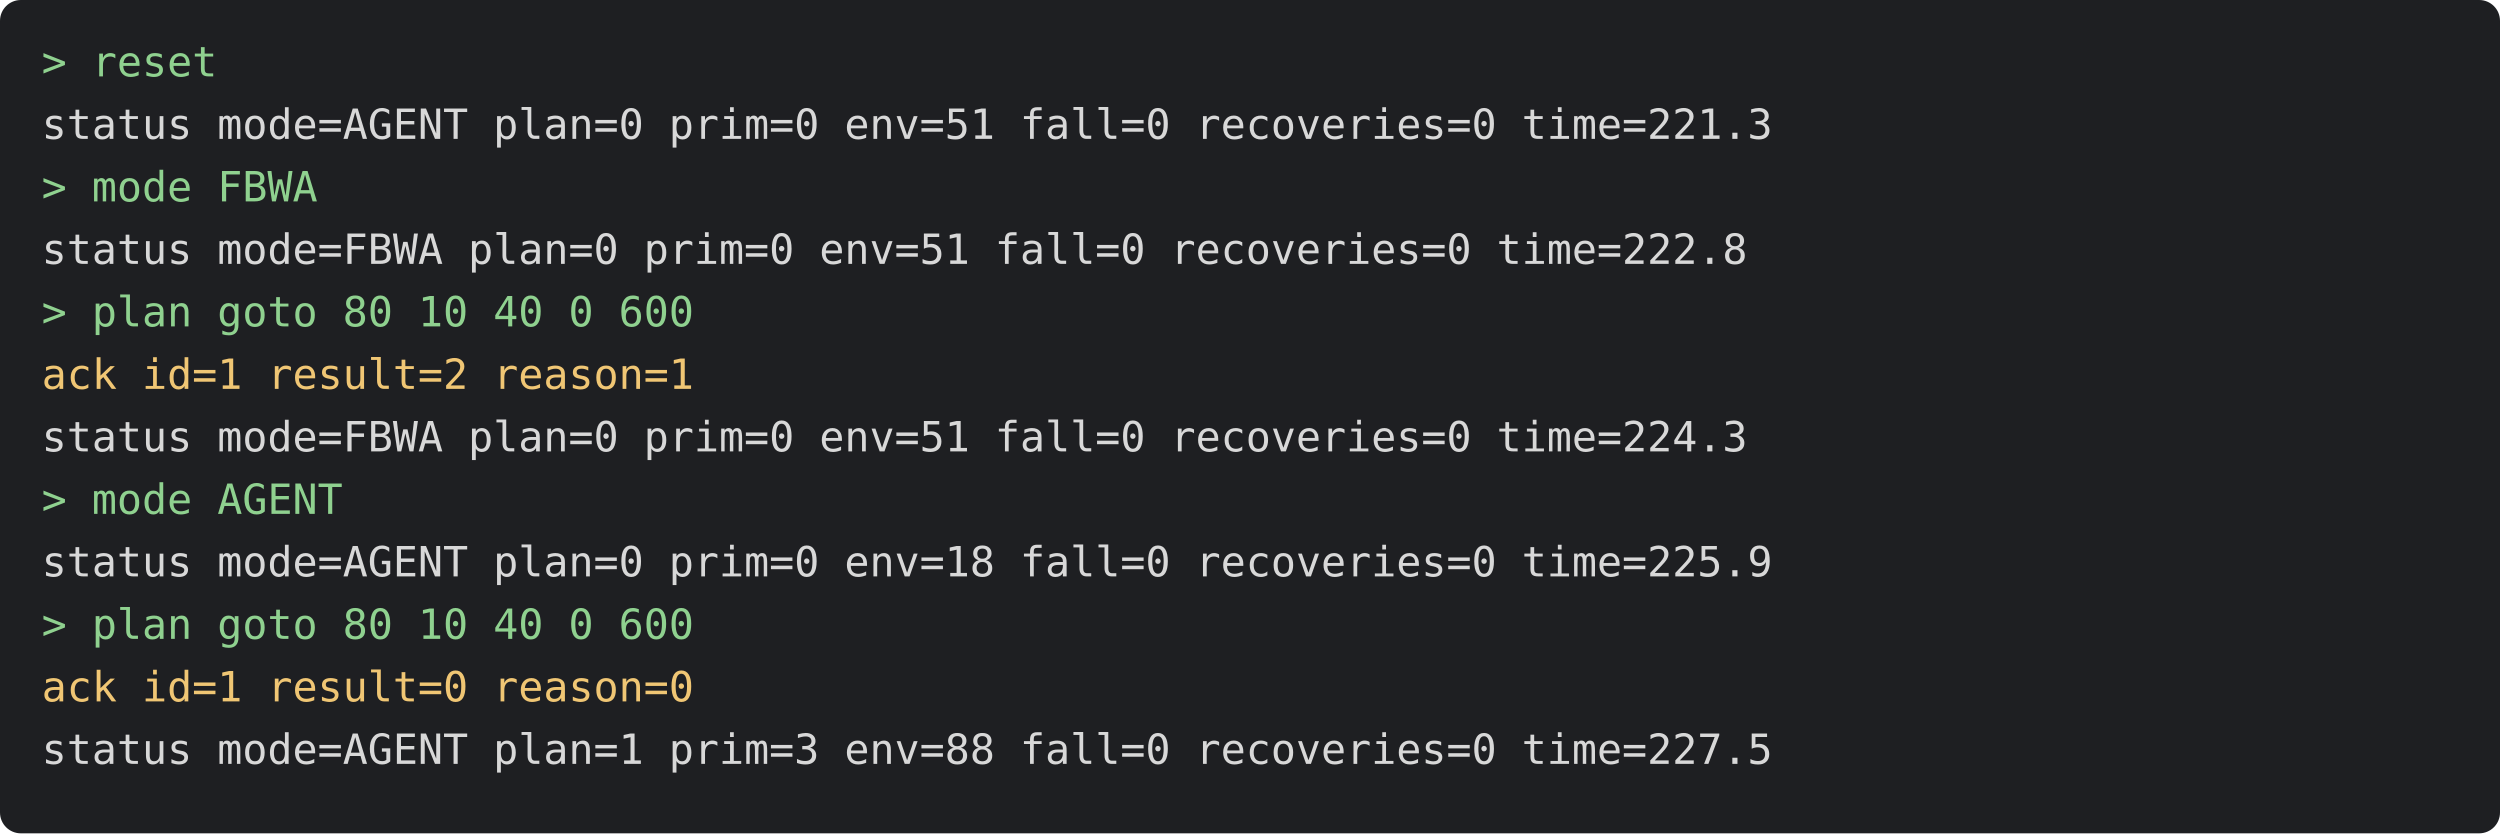
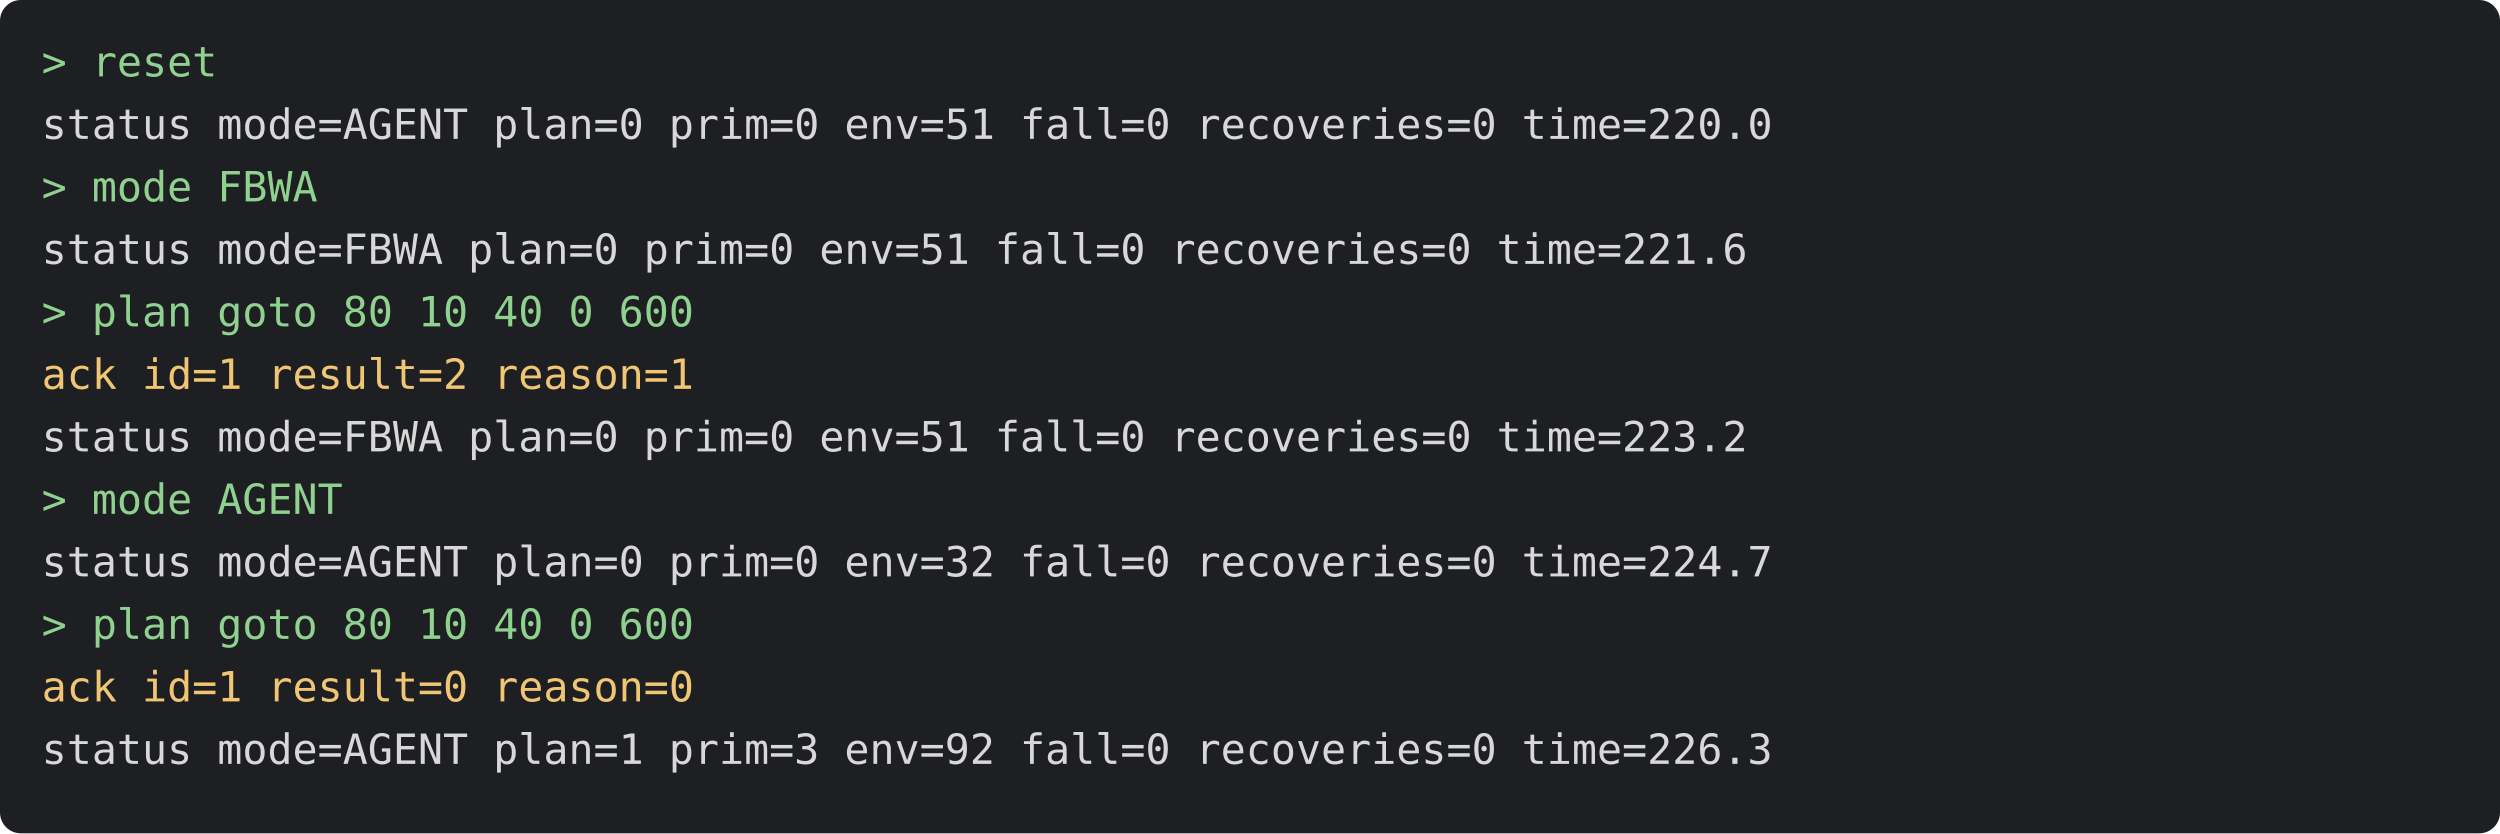
<svg xmlns="http://www.w3.org/2000/svg" viewBox="0 0 720 240" width="720" height="240" font-family="Menlo, monospace" font-size="12">
  <rect width="720" height="240" rx="6" fill="#1e1f22" />
  <text x="12" y="22" fill="#8fd18f" xml:space="preserve">&gt; reset</text>
-   <text x="12" y="40" fill="#d8d8d8" xml:space="preserve">status mode=AGENT plan=0 prim=0 env=51 fall=0 recoveries=0 time=221.3</text>
+   <text x="12" y="40" fill="#d8d8d8" xml:space="preserve">status mode=AGENT plan=0 prim=0 env=51 fall=0 recoveries=0 time=220.0</text>
  <text x="12" y="58" fill="#8fd18f" xml:space="preserve">&gt; mode FBWA</text>
-   <text x="12" y="76" fill="#d8d8d8" xml:space="preserve">status mode=FBWA plan=0 prim=0 env=51 fall=0 recoveries=0 time=222.8</text>
+   <text x="12" y="76" fill="#d8d8d8" xml:space="preserve">status mode=FBWA plan=0 prim=0 env=51 fall=0 recoveries=0 time=221.6</text>
  <text x="12" y="94" fill="#8fd18f" xml:space="preserve">&gt; plan goto 80 10 40 0 600</text>
  <text x="12" y="112" fill="#f0c674" xml:space="preserve">ack id=1 result=2 reason=1</text>
-   <text x="12" y="130" fill="#d8d8d8" xml:space="preserve">status mode=FBWA plan=0 prim=0 env=51 fall=0 recoveries=0 time=224.3</text>
+   <text x="12" y="130" fill="#d8d8d8" xml:space="preserve">status mode=FBWA plan=0 prim=0 env=51 fall=0 recoveries=0 time=223.2</text>
  <text x="12" y="148" fill="#8fd18f" xml:space="preserve">&gt; mode AGENT</text>
-   <text x="12" y="166" fill="#d8d8d8" xml:space="preserve">status mode=AGENT plan=0 prim=0 env=18 fall=0 recoveries=0 time=225.9</text>
+   <text x="12" y="166" fill="#d8d8d8" xml:space="preserve">status mode=AGENT plan=0 prim=0 env=32 fall=0 recoveries=0 time=224.7</text>
  <text x="12" y="184" fill="#8fd18f" xml:space="preserve">&gt; plan goto 80 10 40 0 600</text>
  <text x="12" y="202" fill="#f0c674" xml:space="preserve">ack id=1 result=0 reason=0</text>
-   <text x="12" y="220" fill="#d8d8d8" xml:space="preserve">status mode=AGENT plan=1 prim=3 env=88 fall=0 recoveries=0 time=227.5</text>
+   <text x="12" y="220" fill="#d8d8d8" xml:space="preserve">status mode=AGENT plan=1 prim=3 env=92 fall=0 recoveries=0 time=226.3</text>
</svg>
